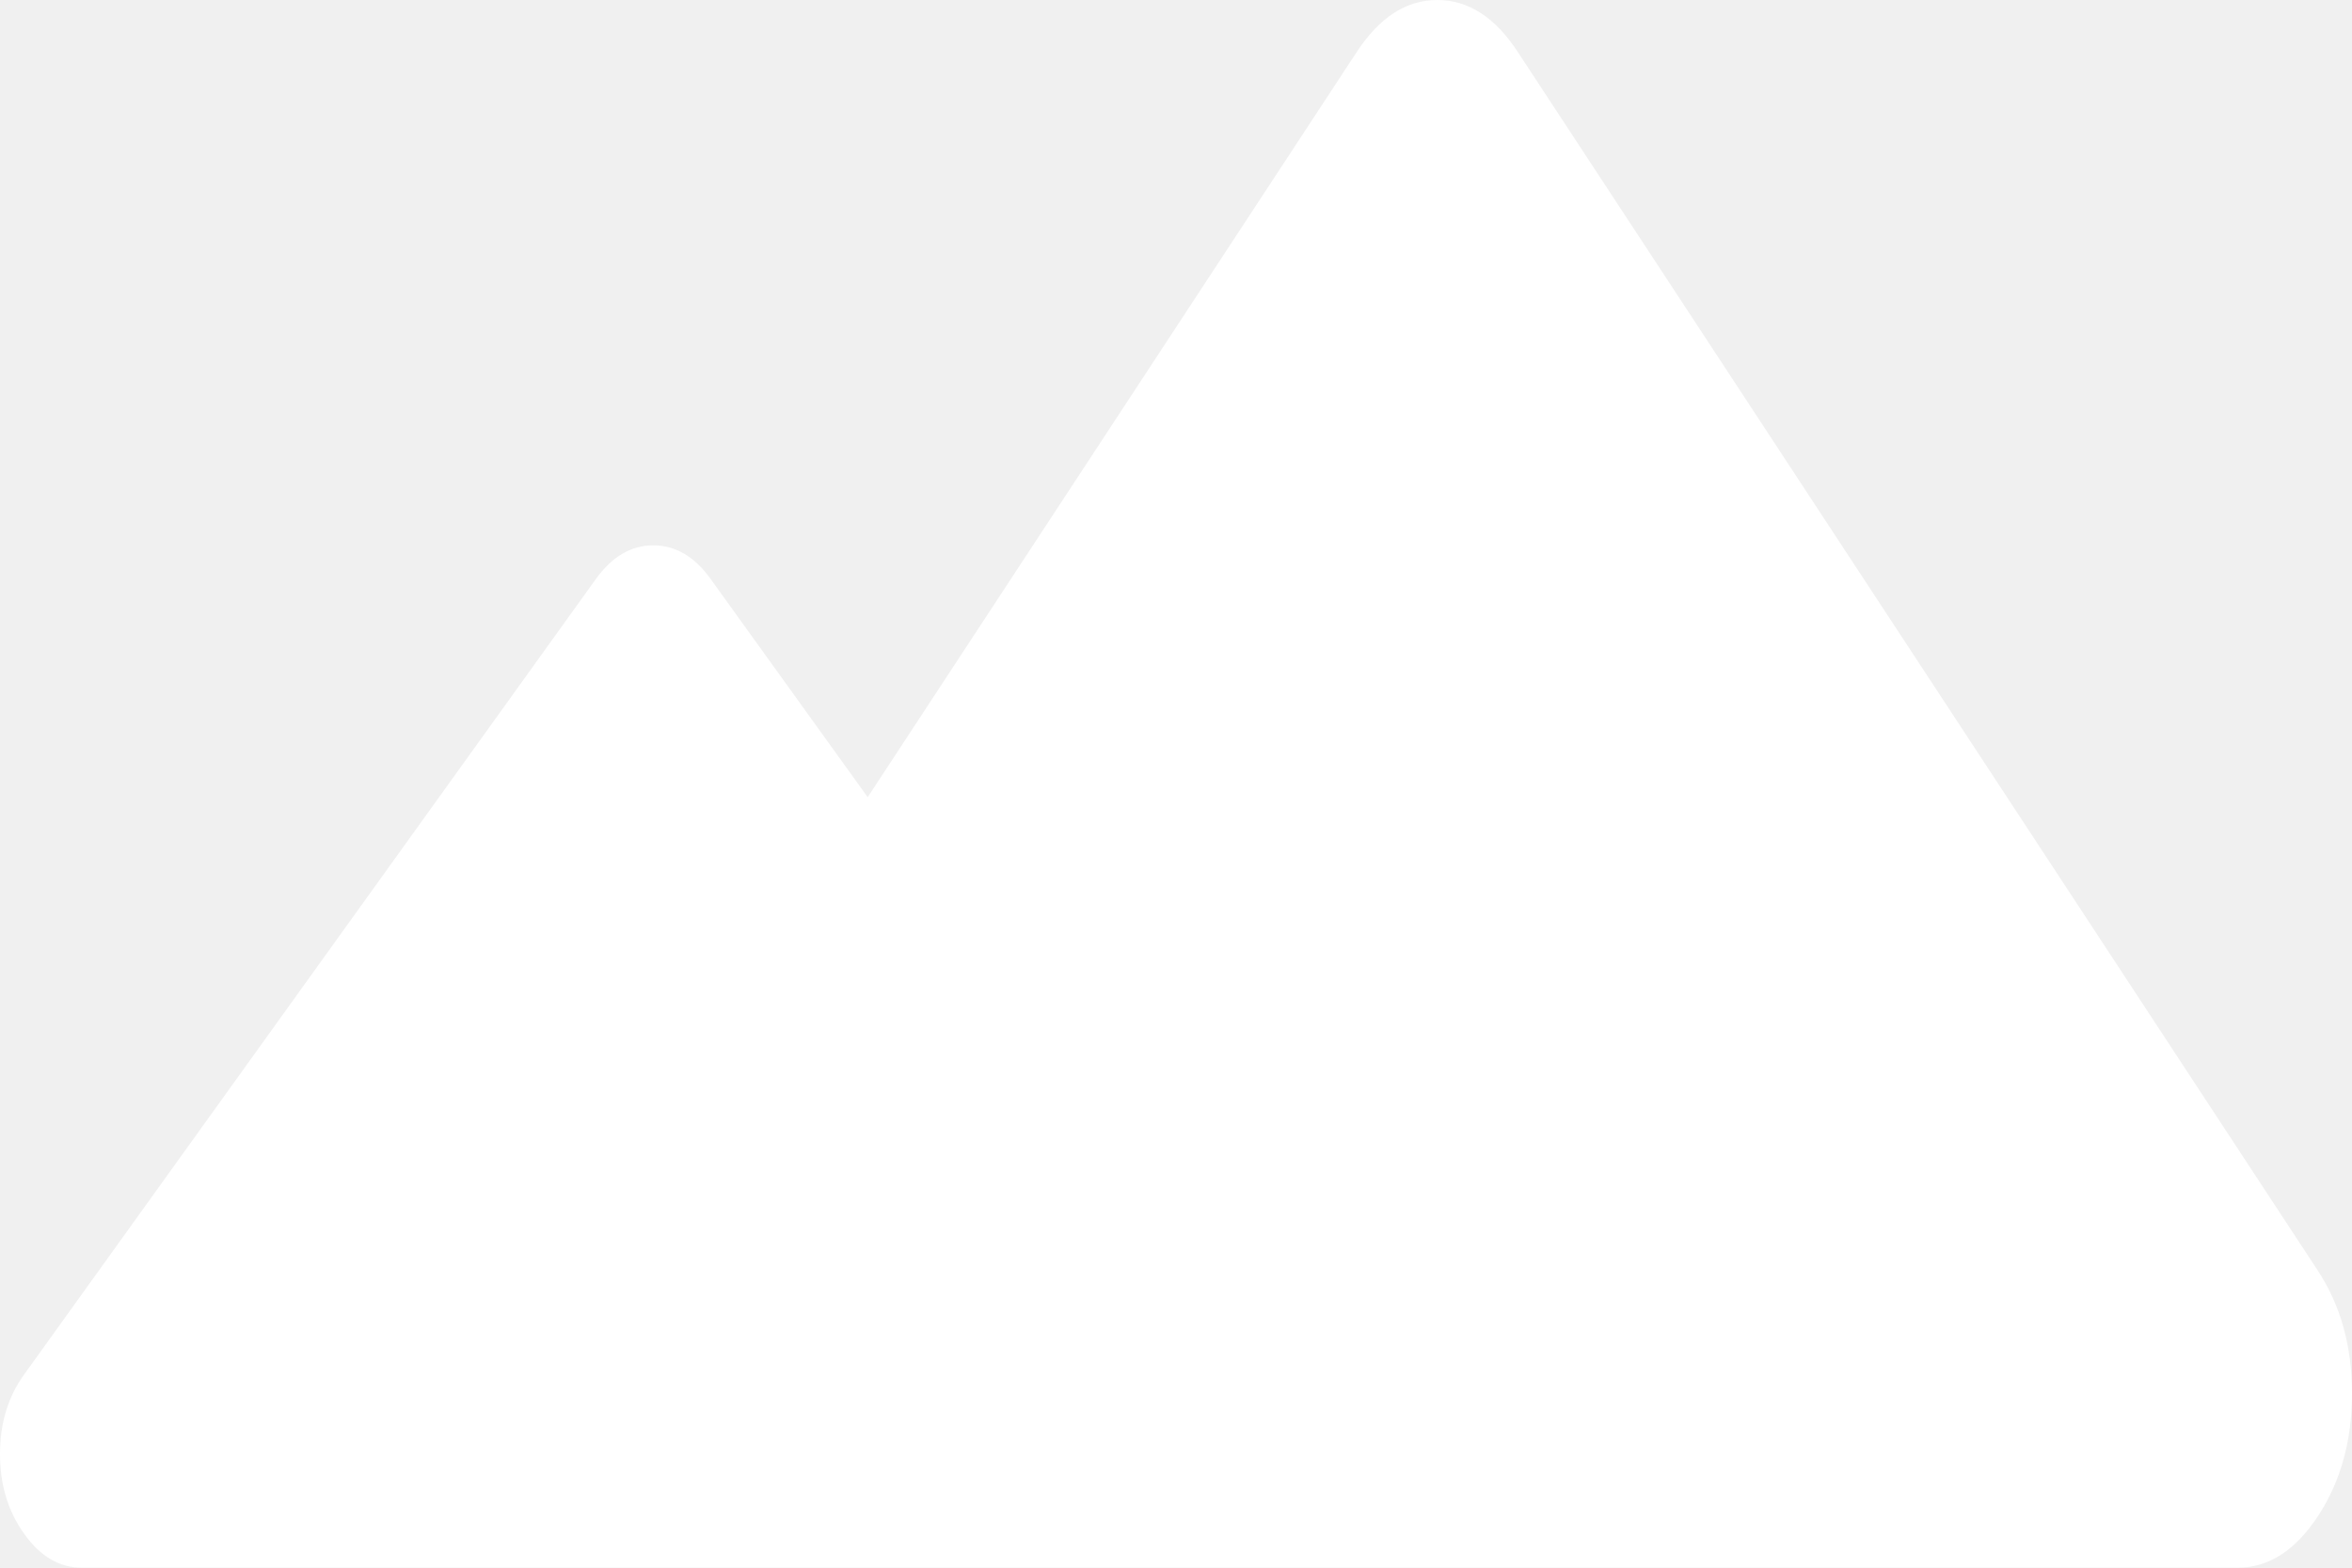
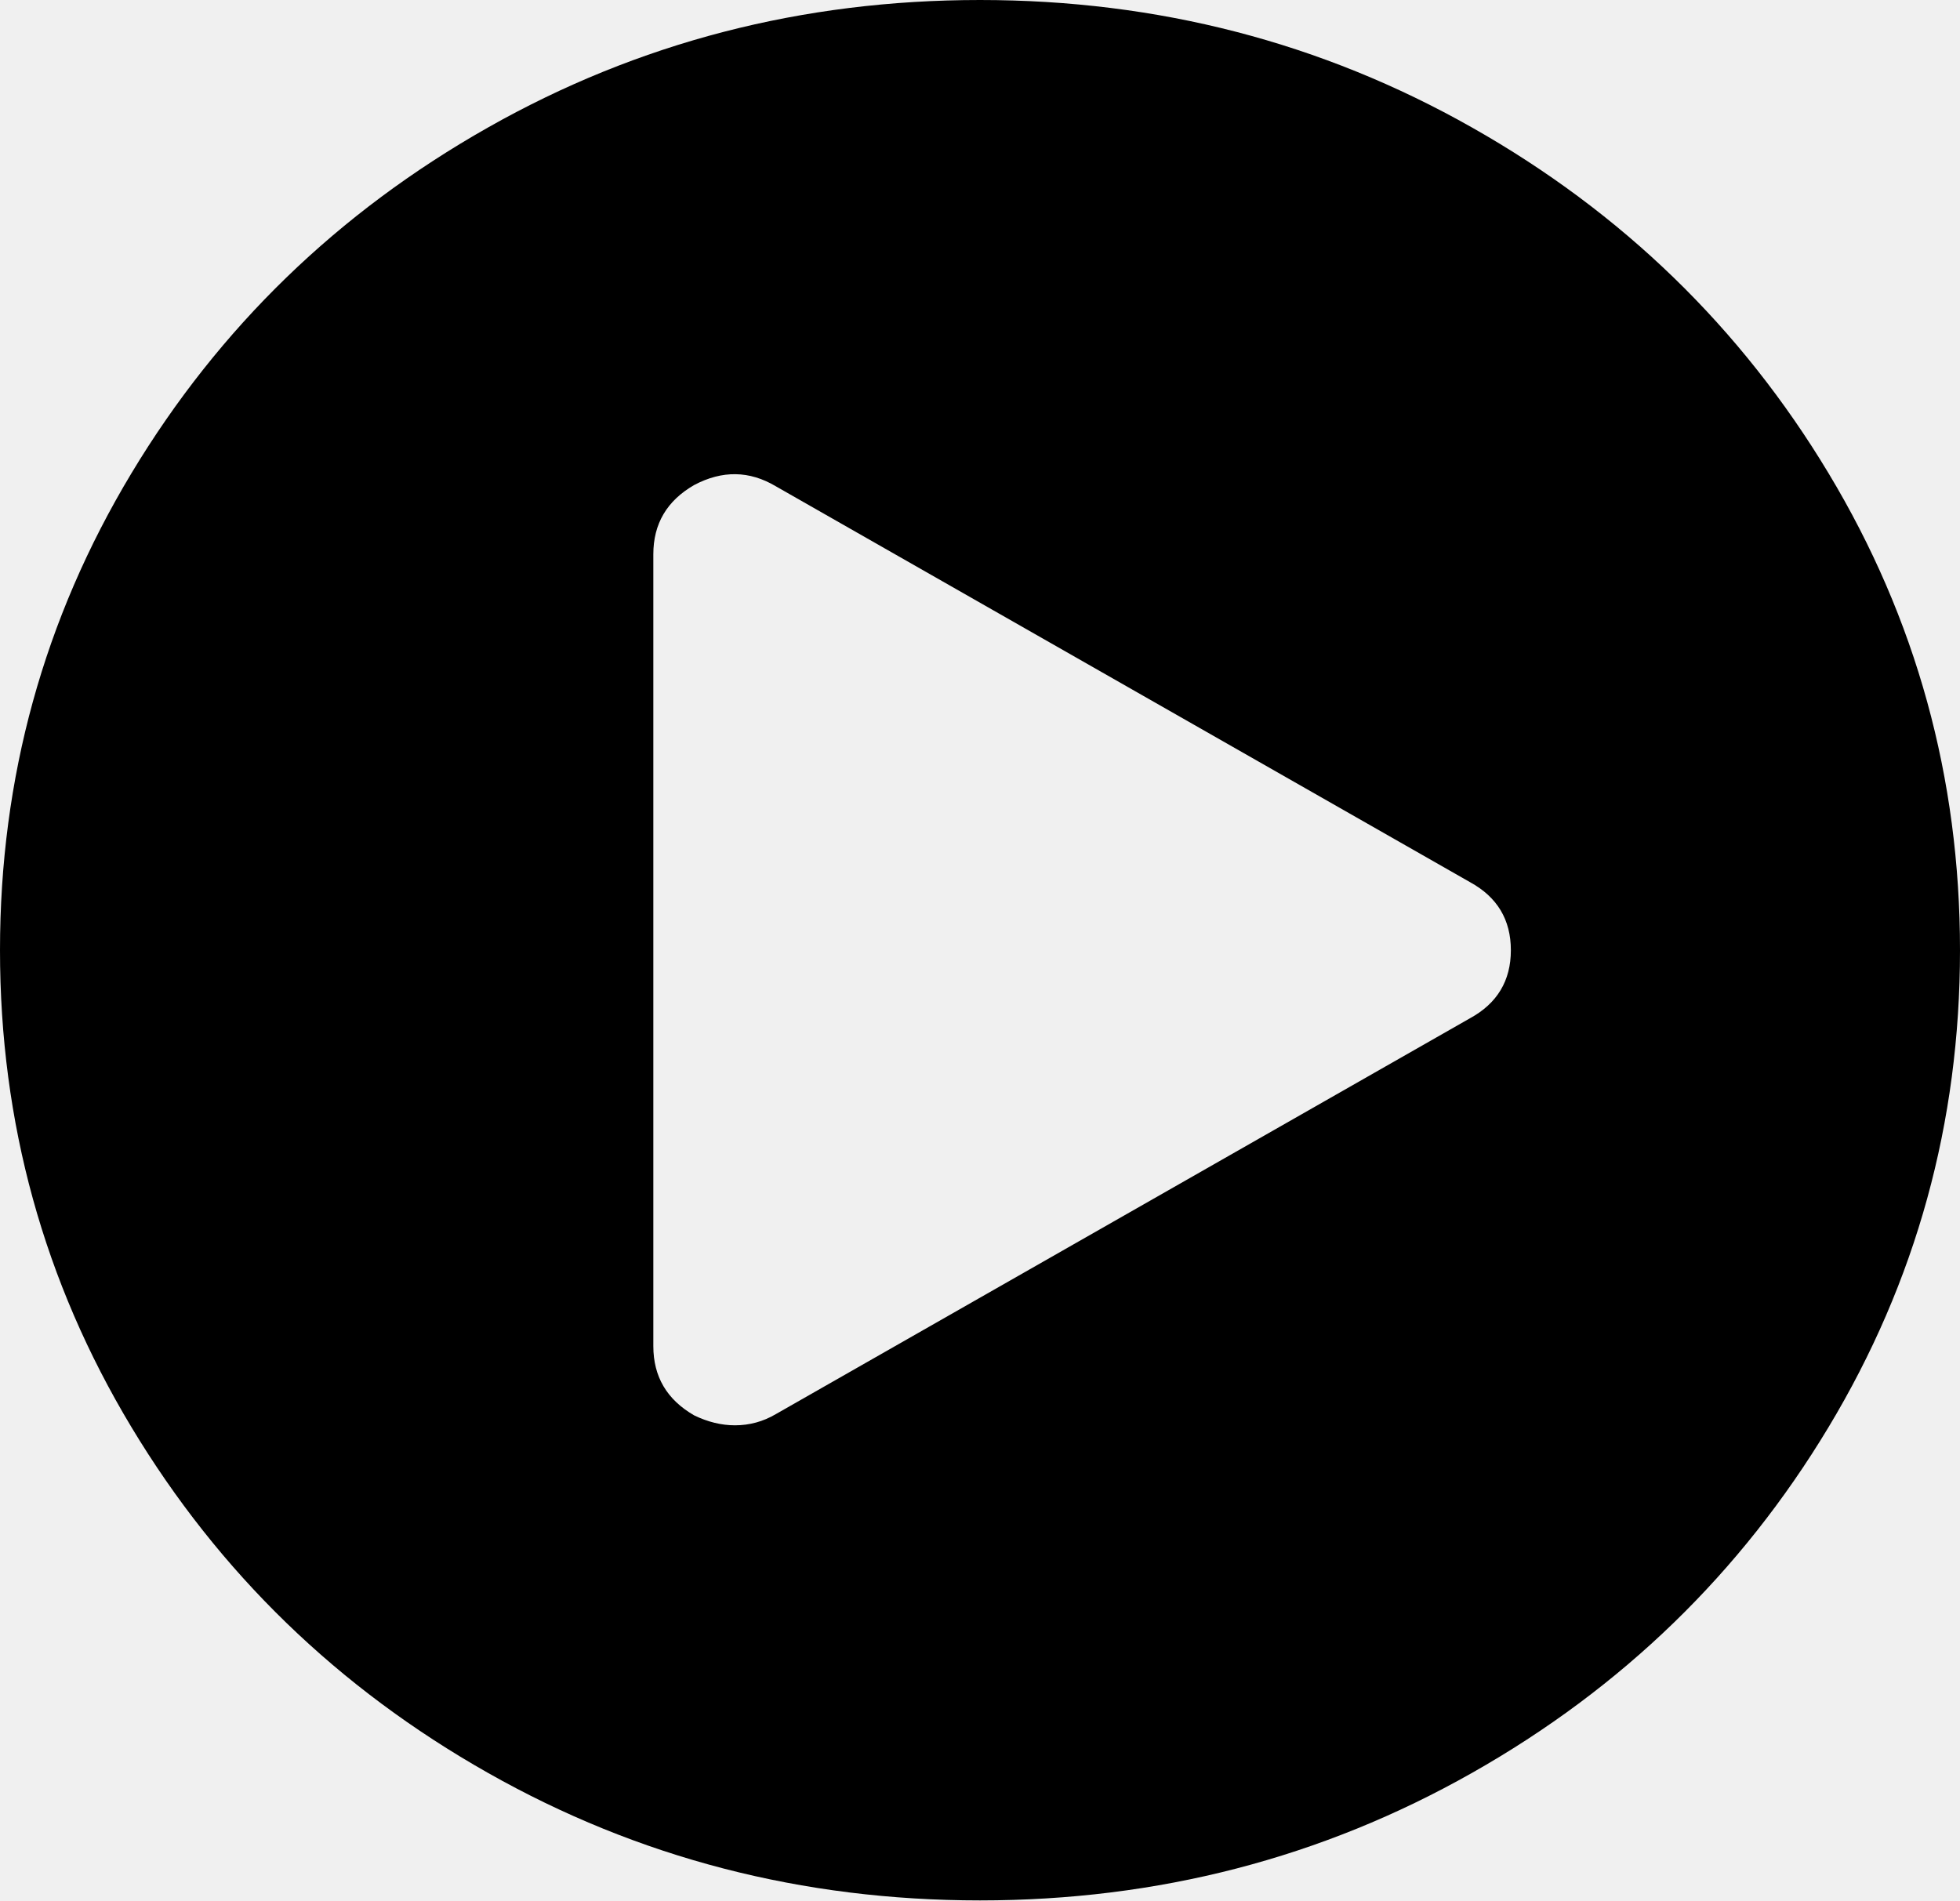
- <svg xmlns="http://www.w3.org/2000/svg" version="1.1" width="12px" height="8px">
-   <g transform="matrix(1 0 0 1 -136 -17 )">
-     <path d="M 11.417 8  L 6.25 8  L 3.256 8  L 0.417 8  C 0.304 8  0.206 7.943  0.124 7.828  C 0.041 7.713  0 7.577  0 7.42  C 0 7.263  0.041 7.127  0.124 7.013  L 3.04 2.955  C 3.123 2.84  3.22 2.783  3.333 2.783  C 3.446 2.783  3.544 2.84  3.626 2.955  L 4.427 4.068  L 6.923 0.264  C 7.039 0.088  7.175 0  7.333 0  C 7.491 0  7.628 0.088  7.743 0.264  L 11.827 6.486  C 11.942 6.662  12 6.87  12 7.111  C 12 7.352  11.942 7.56  11.827 7.736  C 11.711 7.912  11.575 8  11.417 8  Z " fill-rule="nonzero" fill="#ffffff" stroke="none" transform="matrix(1 0 0 1 136 17 )" />
+ <svg xmlns="http://www.w3.org/2000/svg" version="1.1" width="33px" height="32px">
+   <g transform="matrix(1 0 0 1 111 16 )">
+     <path d="M 8.218 2.146  C 10.746 0.715  13.507 0  16.5 0  C 19.493 0  22.254 0.715  24.782 2.146  C 27.31 3.576  29.312 5.517  30.787 7.969  C 32.262 10.42  33 13.097  33 16  C 33 18.903  32.262 21.58  30.787 24.031  C 29.312 26.483  27.31 28.424  24.782 29.854  C 22.254 31.285  19.493 32  16.5 32  C 13.507 32  10.746 31.285  8.218 29.854  C 5.69 28.424  3.688 26.483  2.213 24.031  C 0.738 21.58  0 18.903  0 16  C 0 13.097  0.738 10.42  2.213 7.969  C 3.688 5.517  5.69 3.576  8.218 2.146  Z M 13.062 23.812  L 24.75 17.146  C 25.208 16.896  25.438 16.514  25.438 16  C 25.438 15.486  25.208 15.104  24.75 14.854  L 13.062 8.188  C 12.618 7.924  12.16 7.917  11.688 8.167  C 11.229 8.431  11 8.819  11 9.333  L 11 22.667  C 11 23.181  11.229 23.569  11.688 23.833  C 11.917 23.944  12.146 24  12.375 24  C 12.618 24  12.848 23.938  13.062 23.812  Z " fill-rule="nonzero" fill="#000000" stroke="none" transform="matrix(1 0 0 1 -111 -16 )" />
  </g>
</svg>
